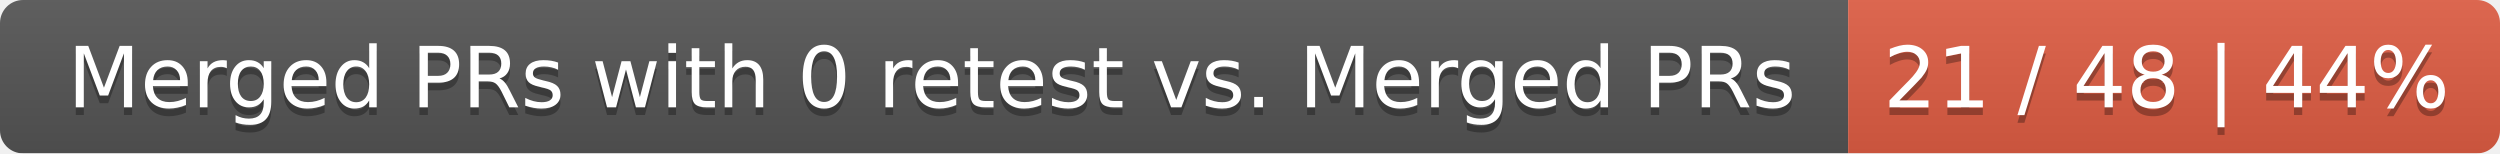
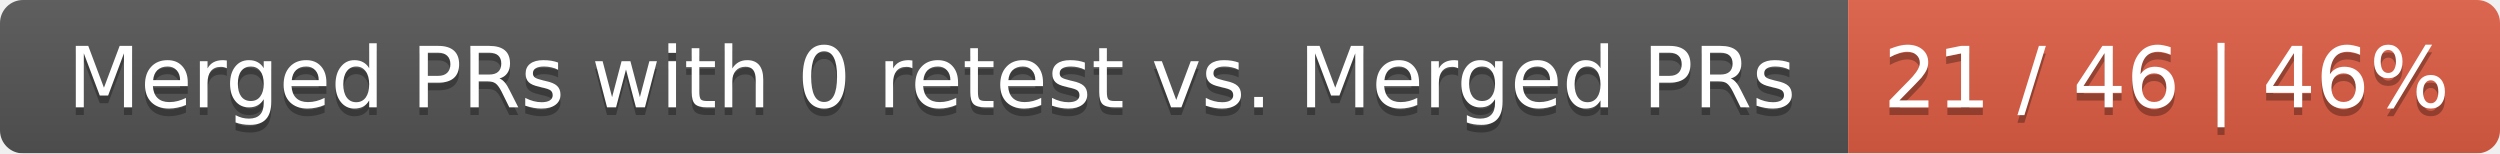
<svg xmlns="http://www.w3.org/2000/svg" width="326" height="20">
  <linearGradient id="smooth" x2="0" y2="100%">
    <stop offset="0" stop-color="#bbb" stop-opacity=".1" />
    <stop offset="1" stop-opacity=".1" />
  </linearGradient>
  <mask id="round">
    <rect width="326" height="20" rx="3" fill="#fff" />
  </mask>
  <g mask="url(#round)">
    <rect width="241" height="20" fill="#555" />
    <rect x="241" width="85" height="20" fill="#e05d44" />
    <rect width="326" height="20" fill="url(#smooth)" />
  </g>
  <g fill="#fff" text-anchor="middle" font-family="DejaVu Sans,Verdana,Geneva,sans-serif" font-size="11">
    <text x="121.5" y="15" fill="#010101" fill-opacity=".3">Merged PRs with 0 retest vs. Merged PRs</text>
    <text x="121.5" y="14">Merged PRs with 0 retest vs. Merged PRs</text>
-     <text x="282.5" y="15" fill="#010101" fill-opacity=".3">21 / 48 | 44%</text>
-     <text x="282.5" y="14">21 / 48 | 44%</text>
+     <text x="282.5" y="15" fill="#010101" fill-opacity=".3">21 / 46 | 46%</text>
+     <text x="282.5" y="14">21 / 46 | 46%</text>
  </g>
</svg>
